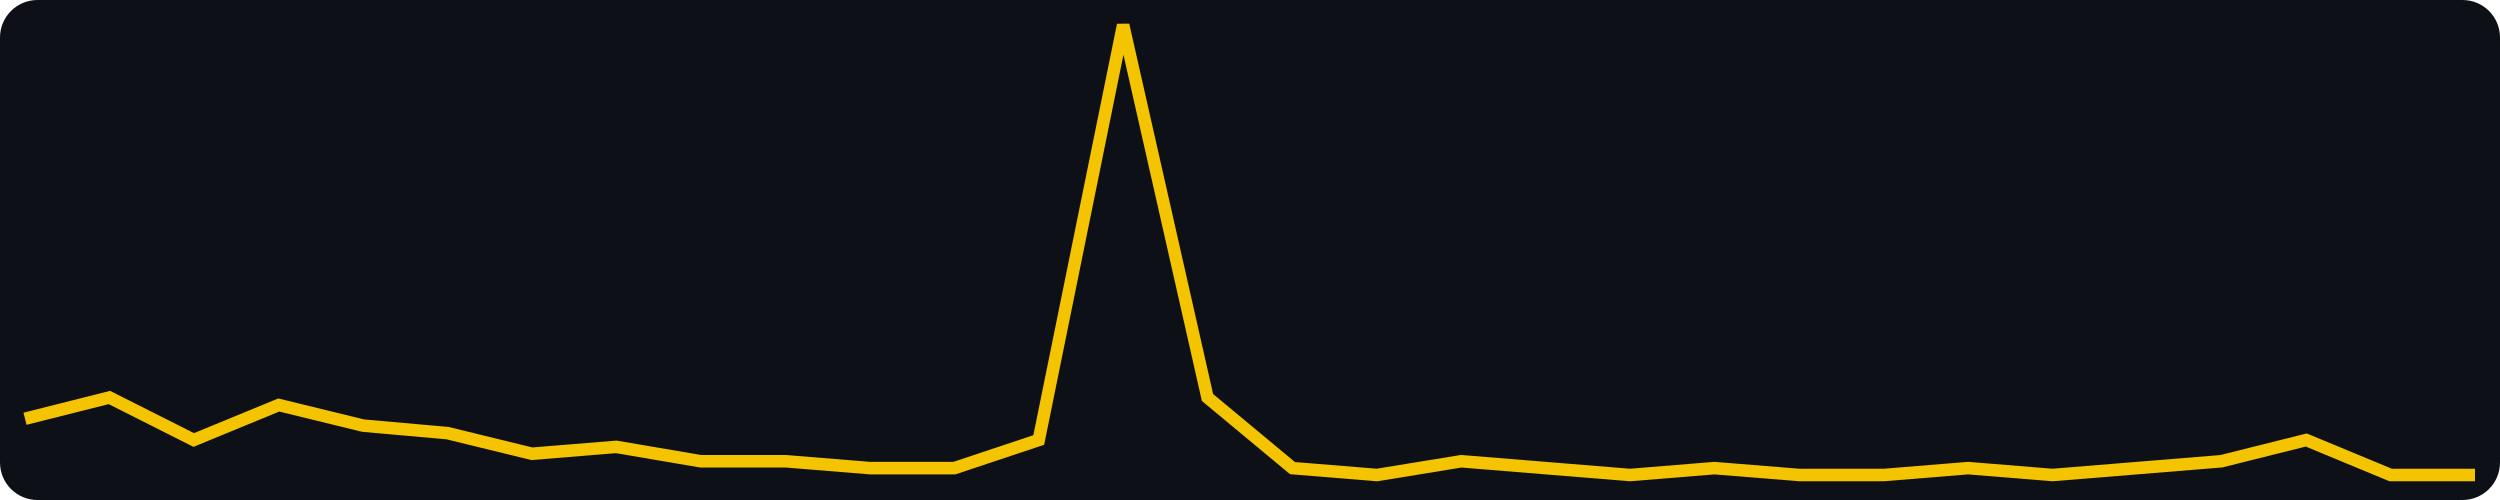
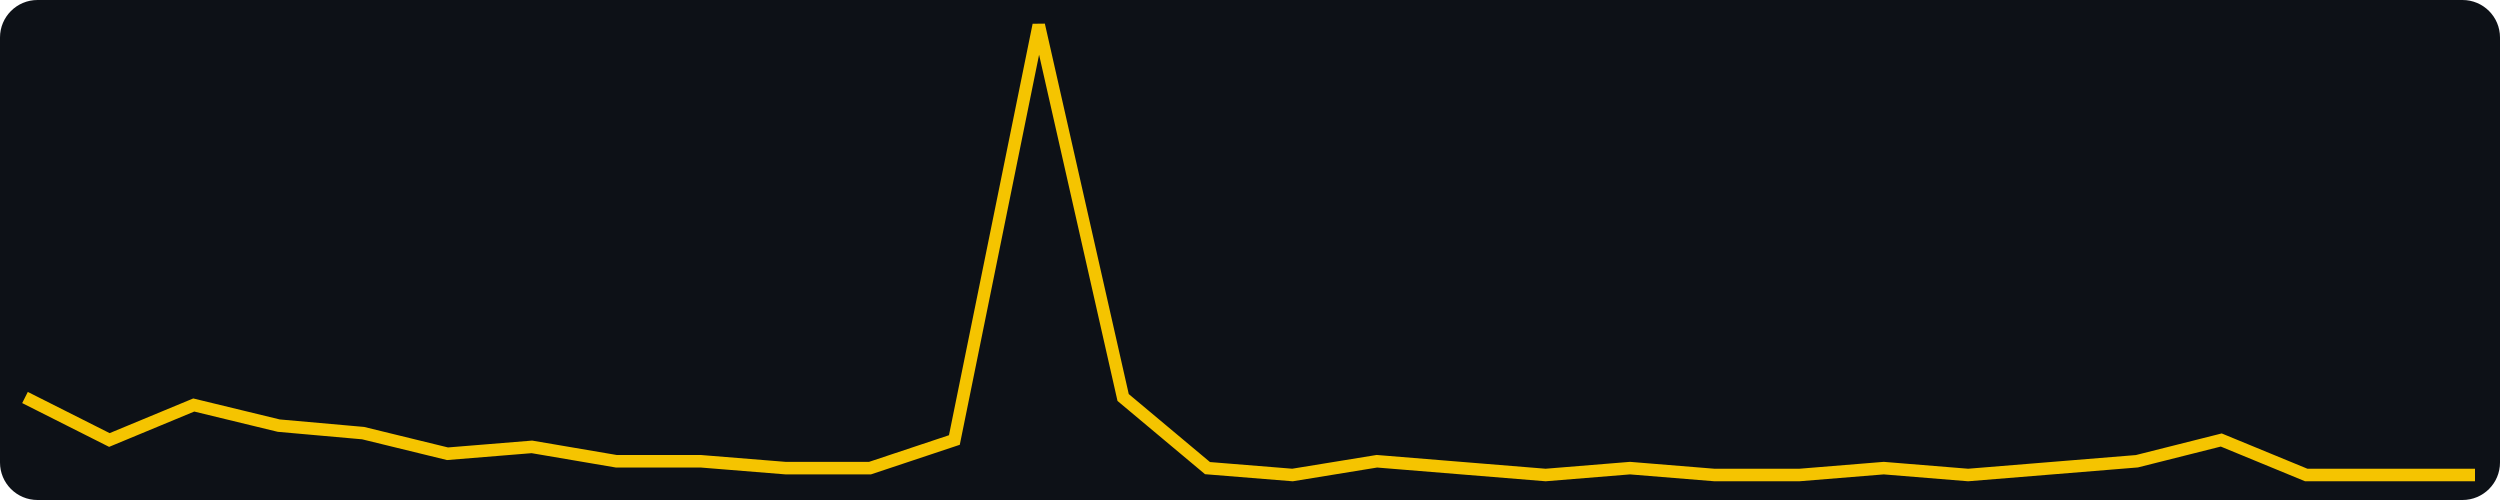
<svg xmlns="http://www.w3.org/2000/svg" width="400" height="80" viewBox="0 0 400 80" role="img" aria-label="views, last 30 days, max 64">
  <rect width="400" height="80" fill="#0d1117" rx="6" />
-   <polyline fill="none" stroke="#f5c400" stroke-width="2" points="4.0,67.0 17.5,63.6 31.0,70.4 44.6,64.8 58.1,68.1 71.6,69.3 85.1,72.6 98.6,71.5 112.1,73.8 125.7,73.8 139.2,74.9 152.7,74.9 166.2,70.4 179.7,4.0 193.2,63.6 206.8,74.9 220.3,76.0 233.8,73.8 247.3,74.9 260.8,76.0 274.3,74.9 287.9,76.0 301.4,76.0 314.9,74.9 328.4,76.0 341.9,74.9 355.4,73.8 369.0,70.4 382.5,76.0 396.0,76.0" />
+   <polyline fill="none" stroke="#f5c400" stroke-width="2" points="4.0,63.6 17.5,70.4 31.0,64.8 44.6,68.1 58.1,69.3 71.6,72.6 85.1,71.5 98.6,73.8 112.1,73.8 125.7,74.9 139.2,74.9 152.7,70.4 166.2,4.0 179.7,63.6 193.2,74.9 206.8,76.0 220.3,73.8 233.8,74.9 247.3,76.0 260.8,74.9 274.3,76.0 287.9,76.0 301.4,74.9 314.9,76.0 328.4,74.9 341.9,73.8 355.4,70.4 369.0,76.0 382.5,76.0 396.0,76.0" />
</svg>
